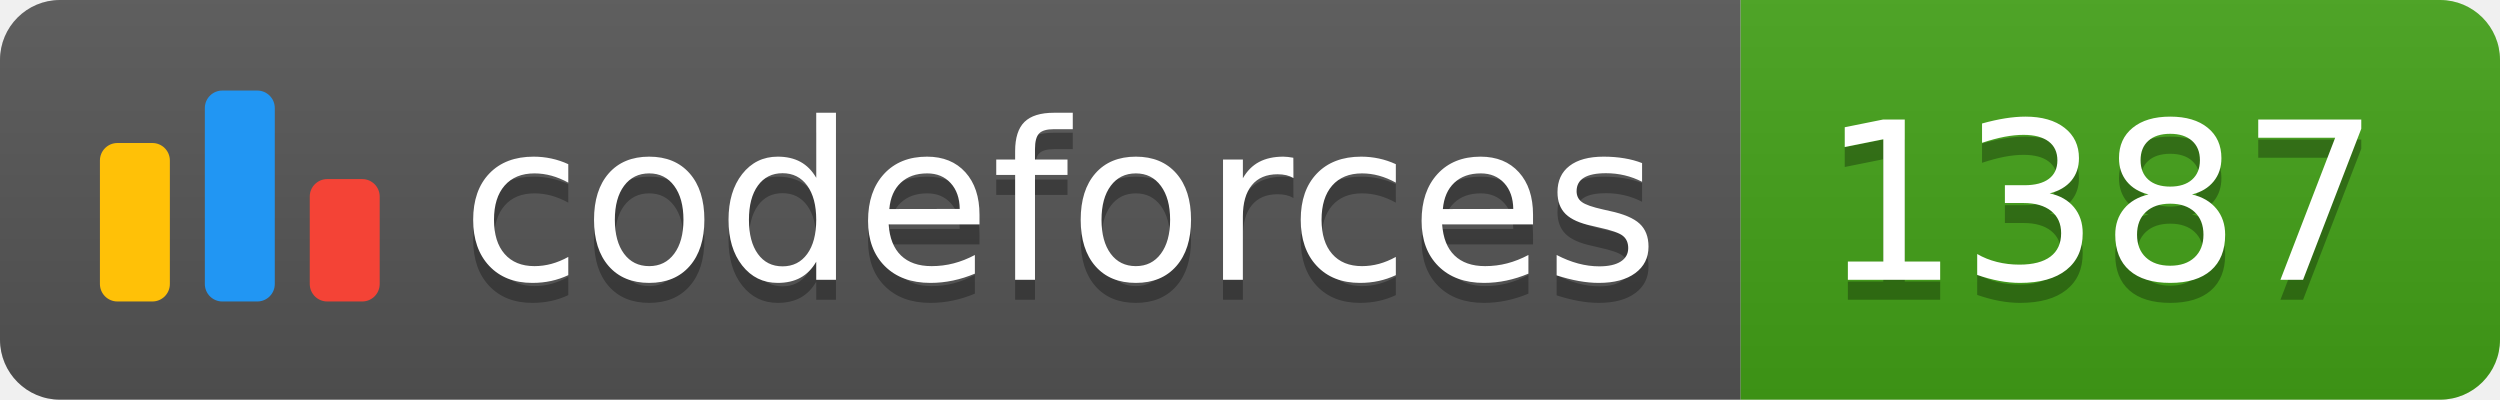
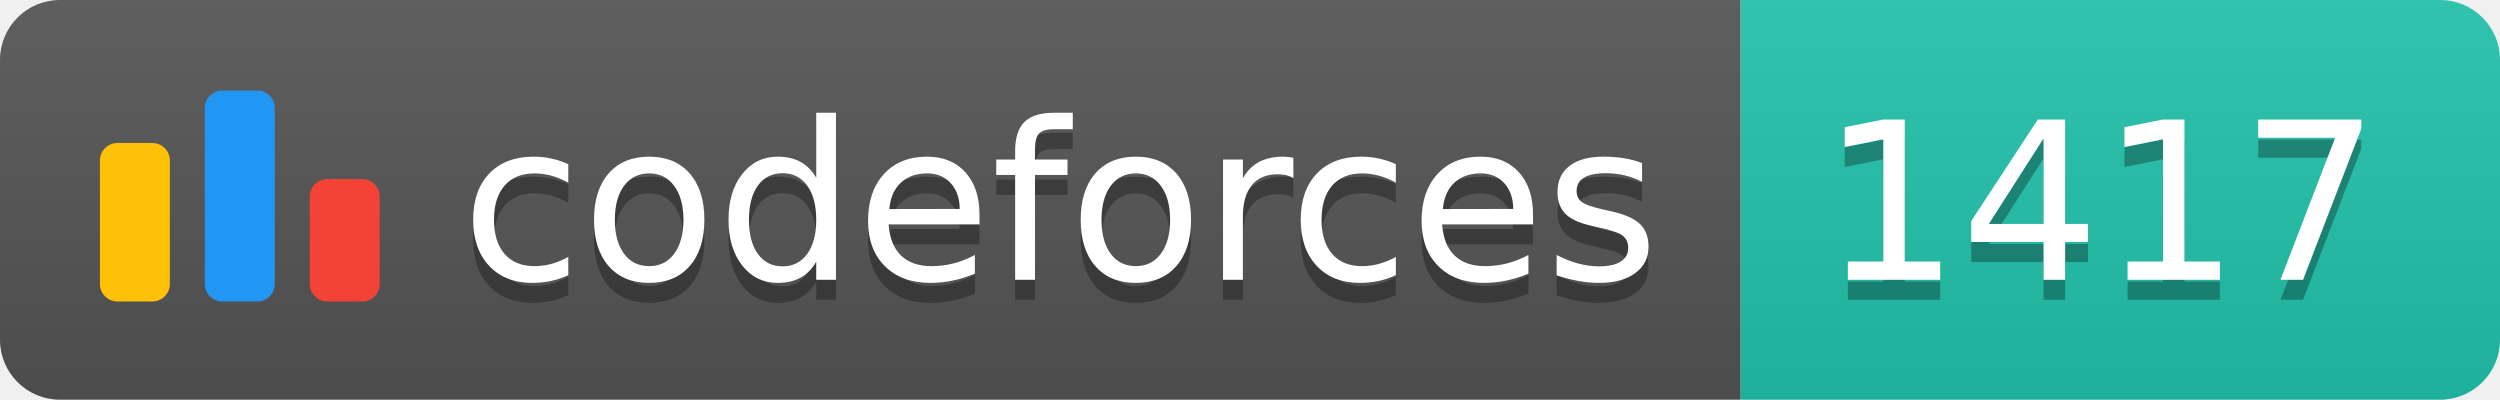
<svg xmlns="http://www.w3.org/2000/svg" width="125.1" height="20">
  <linearGradient id="smooth" x2="0" y2="100%">
    <stop offset="0" stop-color="#bbb" stop-opacity=".1" />
    <stop offset="1" stop-opacity=".1" />
  </linearGradient>
  <clipPath id="round">
    <rect width="125.1" height="20" rx="3" fill="#fff" />
  </clipPath>
  <g clip-path="url(#round)">
    <rect width="87.1" height="20" fill="#555" />
-     <rect x="87.1" width="38.0" height="20" fill="#43A217" />
+     <rect x="87.1" width="38.0" height="20" fill="#22C4AE" />
    <rect width="125.1" height="20" fill="url(#smooth)" />
  </g>
  <g fill="#fff" text-anchor="middle" font-family="DejaVu Sans,Verdana,Geneva,sans-serif" font-size="110">
    <svg x="5" y="3" class="logo" width="14" height="14" viewBox="0 0 32 25" fill="none">
      <rect y="6" width="8" height="18.125" rx="2" fill="#FFC107" />
      <rect x="24" y="10.125" width="8" height="14" rx="2" fill="#F44336" />
      <rect x="12" width="8" height="24.125" rx="2" fill="#2196F3" />
    </svg>
    <text x="530.5" y="150" fill="#010101" fill-opacity=".3" transform="scale(0.1)" textLength="601.0" lengthAdjust="spacing">codeforces
        </text>
    <text x="530.5" y="140" transform="scale(0.1)" textLength="601.0" lengthAdjust="spacing">codeforces</text>
-     <text x="1051.0" y="150" fill="#010101" fill-opacity=".3" transform="scale(0.1)" textLength="280.0" lengthAdjust="spacing">1387
+     <text x="1051.0" y="150" fill="#010101" fill-opacity=".3" transform="scale(0.1)" textLength="280.0" lengthAdjust="spacing">1417
        </text>
-     <text x="1051.0" y="140" transform="scale(0.1)" textLength="280.0" lengthAdjust="spacing">1387</text>
+     <text x="1051.0" y="140" transform="scale(0.1)" textLength="280.0" lengthAdjust="spacing">1417</text>
  </g>
</svg>
